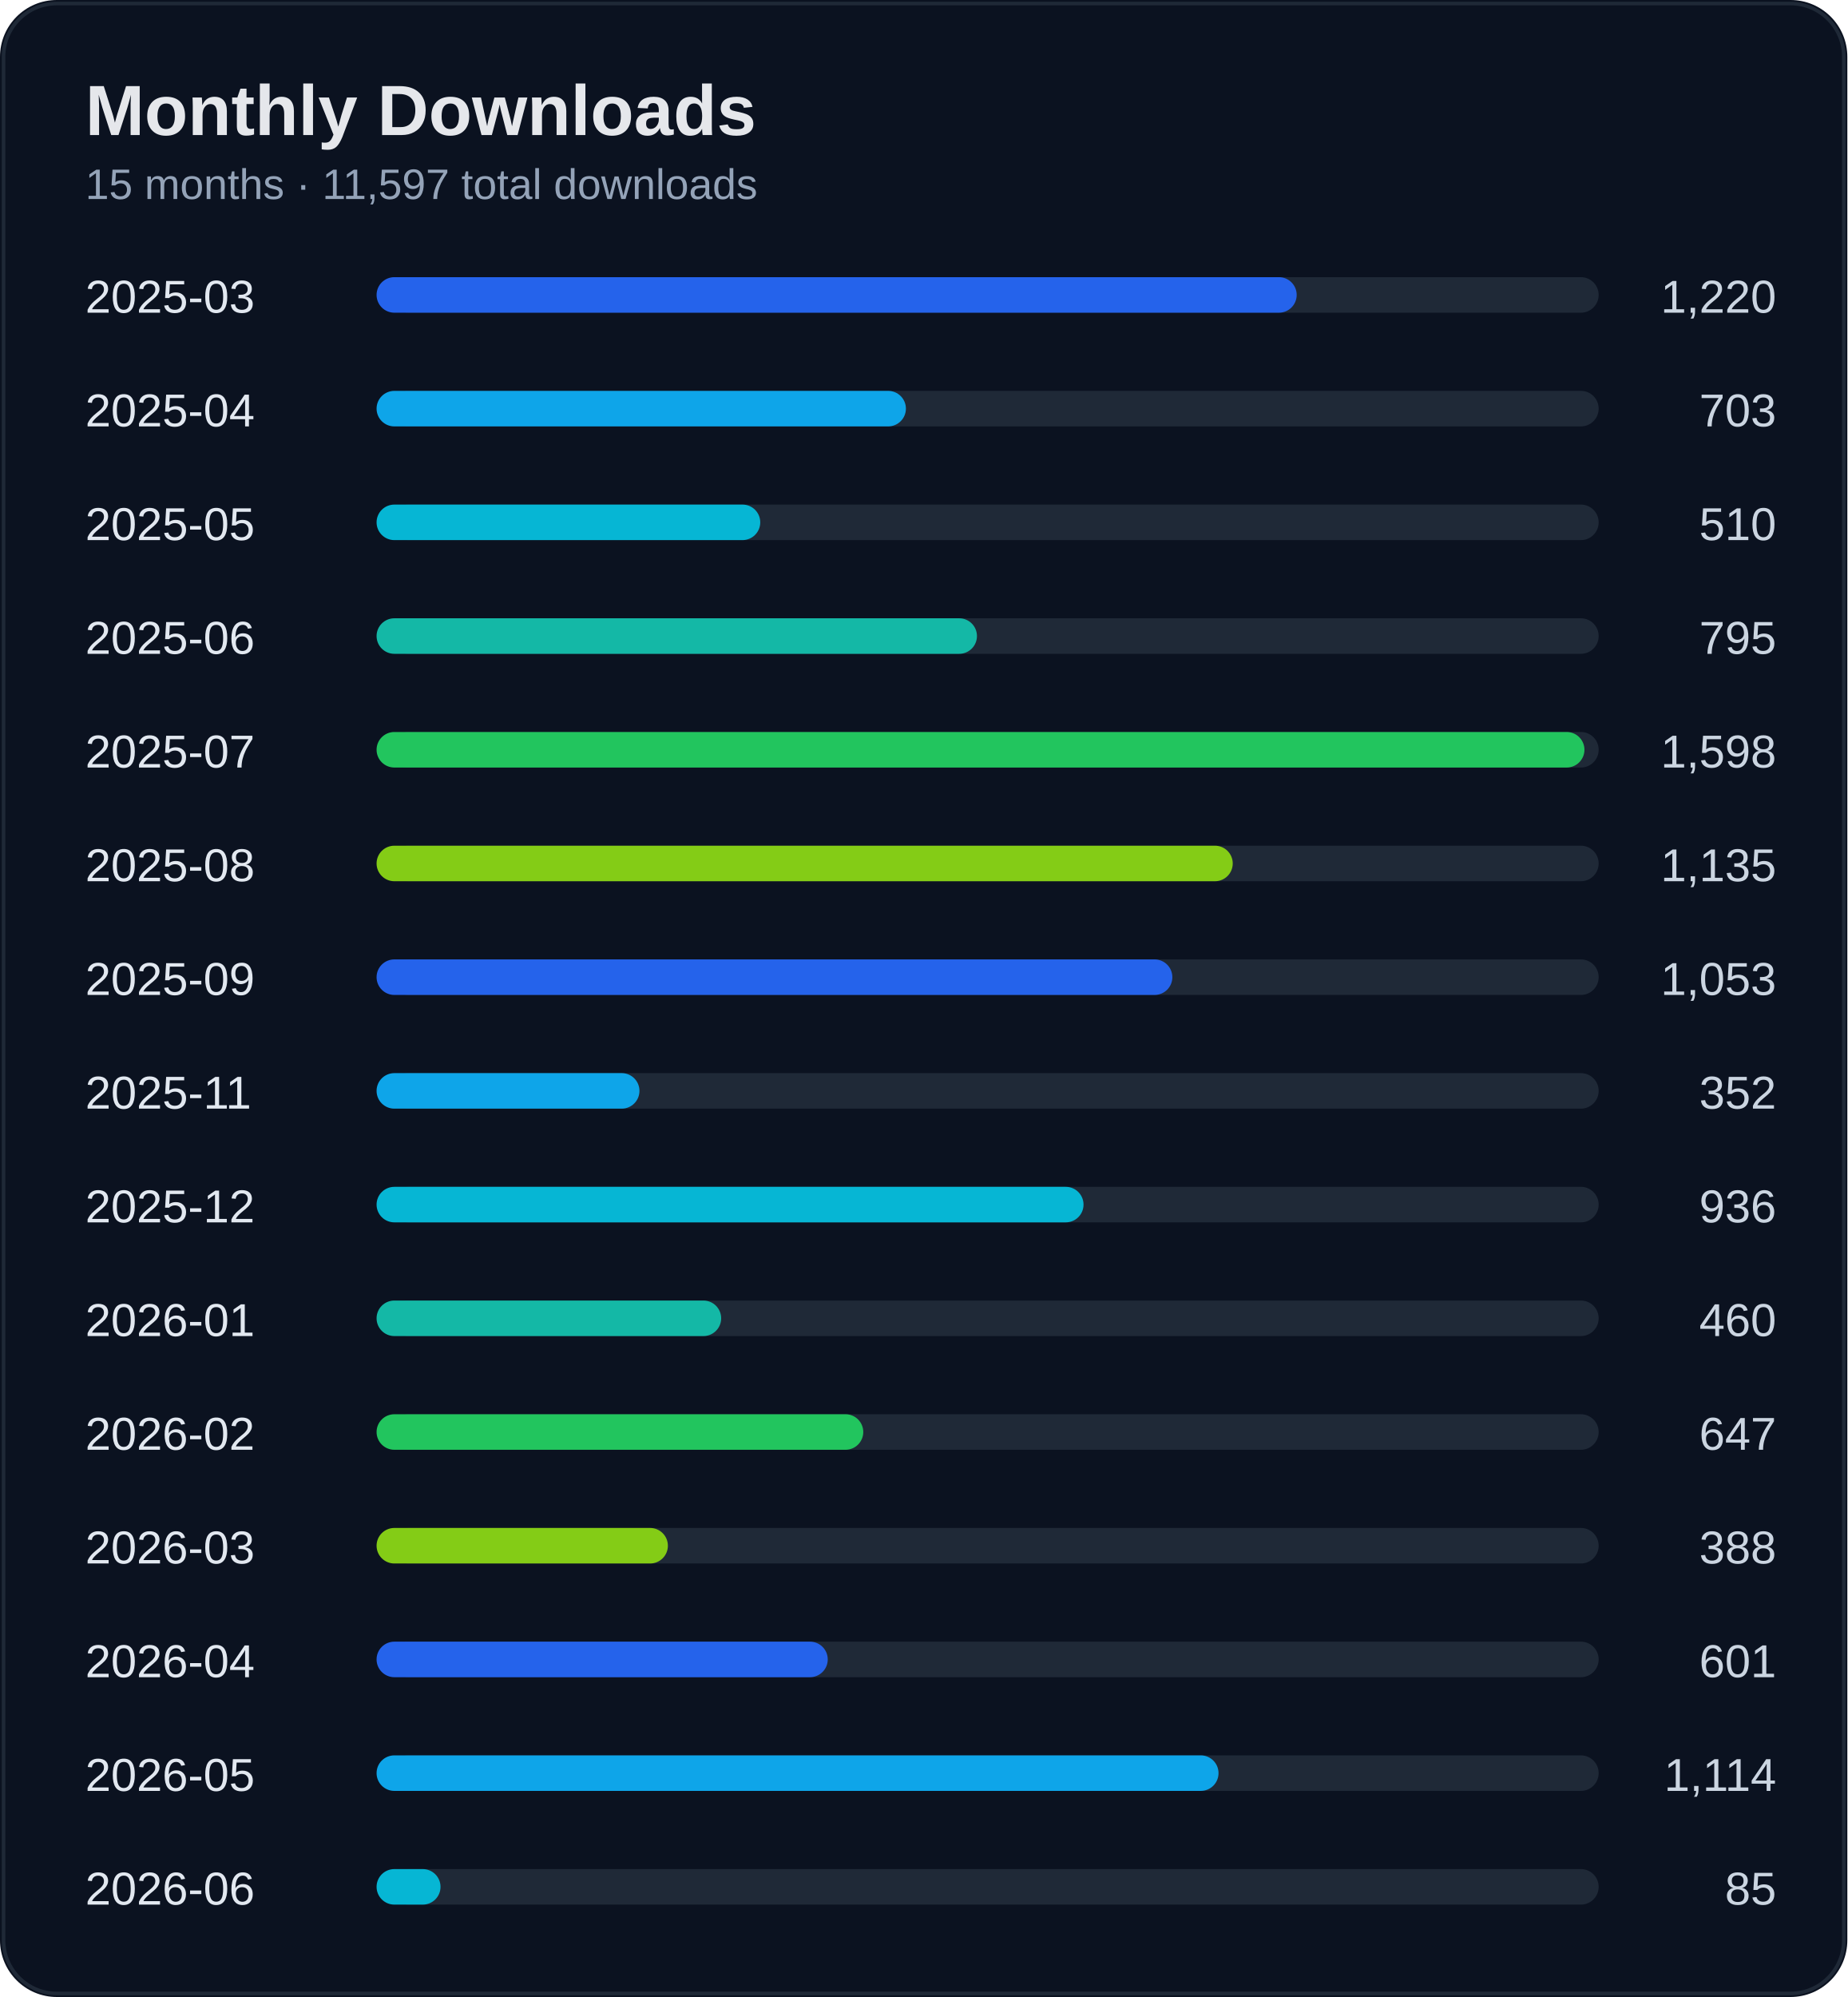
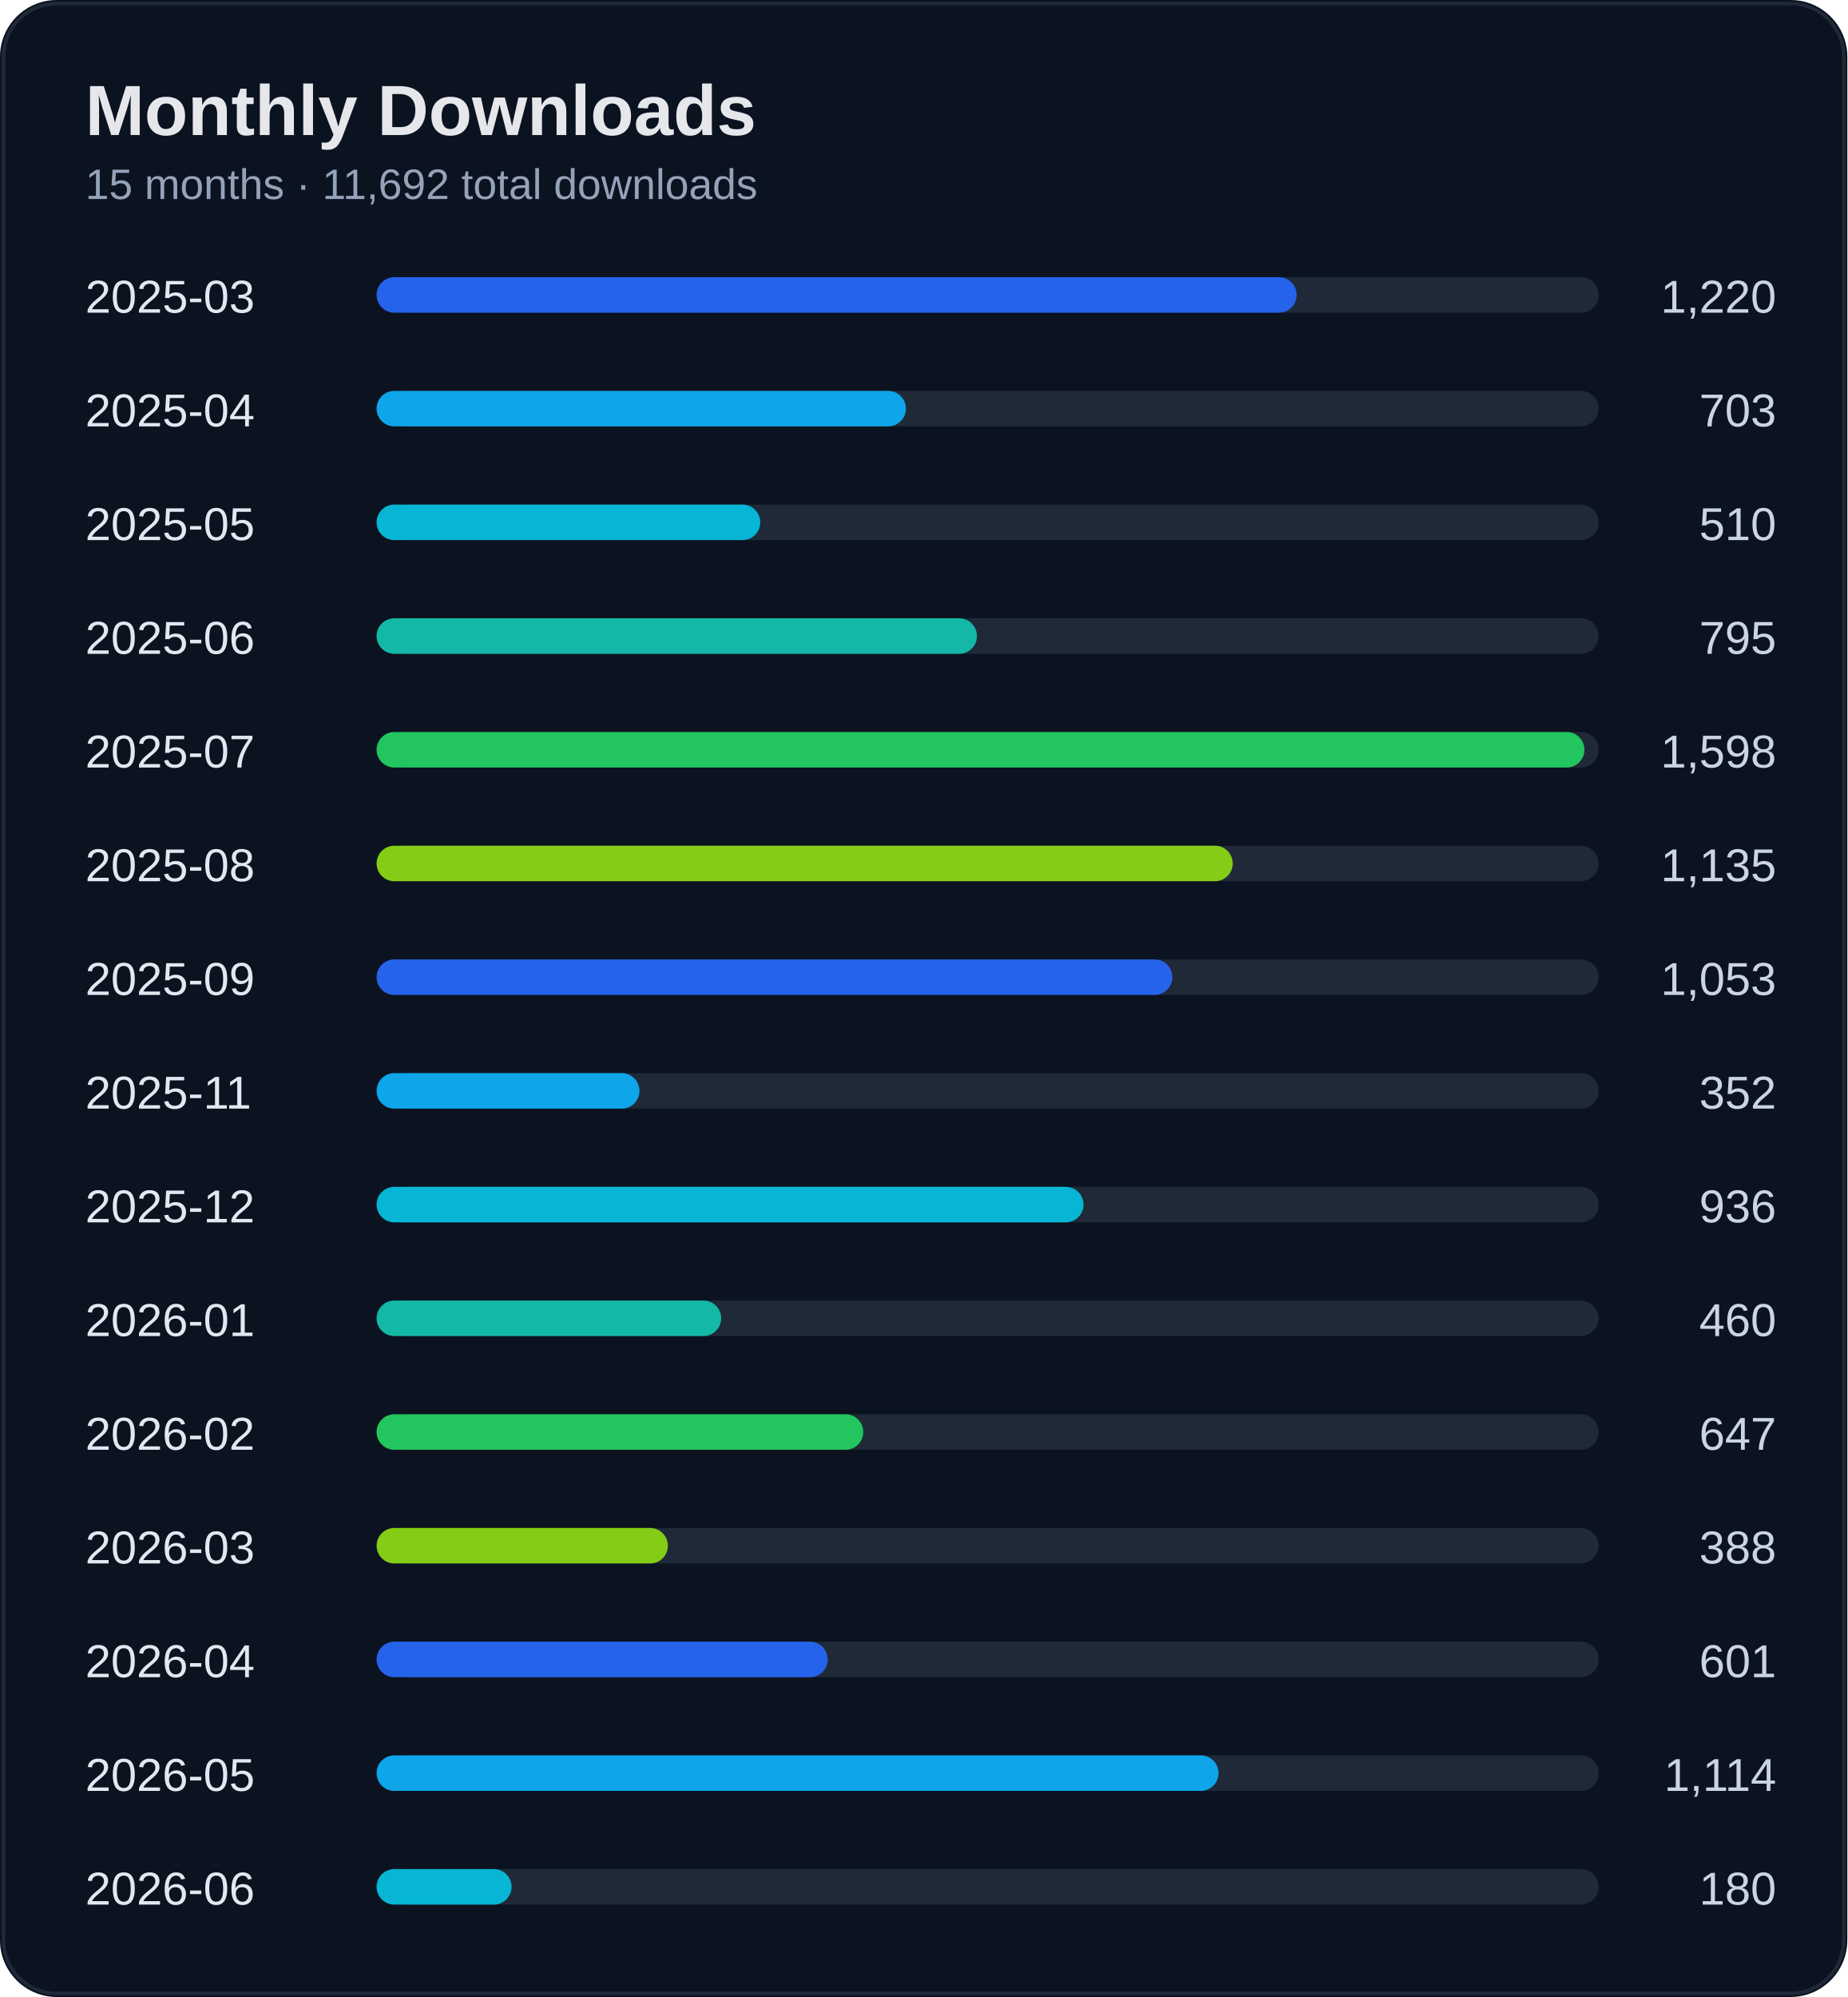
<svg xmlns="http://www.w3.org/2000/svg" width="520" height="562" viewBox="0 0 520 562">
  <rect width="100%" height="100%" rx="16" fill="#0b1220" />
  <rect x="1" y="1" width="518" height="560" rx="15" fill="none" stroke="#1f2937" />
  <text x="24" y="38" fill="#e5e7eb" font-size="20" font-weight="700" font-family="Segoe UI, Arial">Monthly Downloads</text>
-   <text x="24" y="56" fill="#94a3b8" font-size="12" font-family="Segoe UI, Arial">15 months · 11,597 total downloads</text>
+   <text x="24" y="56" fill="#94a3b8" font-size="12" font-family="Segoe UI, Arial">15 months · 11,692 total downloads</text>
  <text x="24" y="88" fill="#e2e8f0" font-size="13" font-family="Segoe UI, Arial">2025-03</text>
  <text x="500" y="88" fill="#cbd5e1" font-size="13" text-anchor="end" font-family="Segoe UI, Arial">1,220</text>
  <rect x="110" y="78" width="340" height="10" rx="5" fill="#1f2937" />
  <rect x="106" y="78" width="259" height="10" rx="5" fill="#2563eb" />
  <text x="24" y="120" fill="#e2e8f0" font-size="13" font-family="Segoe UI, Arial">2025-04</text>
  <text x="500" y="120" fill="#cbd5e1" font-size="13" text-anchor="end" font-family="Segoe UI, Arial">703</text>
  <rect x="110" y="110" width="340" height="10" rx="5" fill="#1f2937" />
  <rect x="106" y="110" width="149" height="10" rx="5" fill="#0ea5e9" />
  <text x="24" y="152" fill="#e2e8f0" font-size="13" font-family="Segoe UI, Arial">2025-05</text>
  <text x="500" y="152" fill="#cbd5e1" font-size="13" text-anchor="end" font-family="Segoe UI, Arial">510</text>
  <rect x="110" y="142" width="340" height="10" rx="5" fill="#1f2937" />
  <rect x="106" y="142" width="108" height="10" rx="5" fill="#06b6d4" />
  <text x="24" y="184" fill="#e2e8f0" font-size="13" font-family="Segoe UI, Arial">2025-06</text>
  <text x="500" y="184" fill="#cbd5e1" font-size="13" text-anchor="end" font-family="Segoe UI, Arial">795</text>
  <rect x="110" y="174" width="340" height="10" rx="5" fill="#1f2937" />
  <rect x="106" y="174" width="169" height="10" rx="5" fill="#14b8a6" />
  <text x="24" y="216" fill="#e2e8f0" font-size="13" font-family="Segoe UI, Arial">2025-07</text>
  <text x="500" y="216" fill="#cbd5e1" font-size="13" text-anchor="end" font-family="Segoe UI, Arial">1,598</text>
  <rect x="110" y="206" width="340" height="10" rx="5" fill="#1f2937" />
  <rect x="106" y="206" width="340" height="10" rx="5" fill="#22c55e" />
  <text x="24" y="248" fill="#e2e8f0" font-size="13" font-family="Segoe UI, Arial">2025-08</text>
  <text x="500" y="248" fill="#cbd5e1" font-size="13" text-anchor="end" font-family="Segoe UI, Arial">1,135</text>
  <rect x="110" y="238" width="340" height="10" rx="5" fill="#1f2937" />
  <rect x="106" y="238" width="241" height="10" rx="5" fill="#84cc16" />
  <text x="24" y="280" fill="#e2e8f0" font-size="13" font-family="Segoe UI, Arial">2025-09</text>
  <text x="500" y="280" fill="#cbd5e1" font-size="13" text-anchor="end" font-family="Segoe UI, Arial">1,053</text>
  <rect x="110" y="270" width="340" height="10" rx="5" fill="#1f2937" />
  <rect x="106" y="270" width="224" height="10" rx="5" fill="#2563eb" />
  <text x="24" y="312" fill="#e2e8f0" font-size="13" font-family="Segoe UI, Arial">2025-11</text>
  <text x="500" y="312" fill="#cbd5e1" font-size="13" text-anchor="end" font-family="Segoe UI, Arial">352</text>
  <rect x="110" y="302" width="340" height="10" rx="5" fill="#1f2937" />
  <rect x="106" y="302" width="74" height="10" rx="5" fill="#0ea5e9" />
  <text x="24" y="344" fill="#e2e8f0" font-size="13" font-family="Segoe UI, Arial">2025-12</text>
  <text x="500" y="344" fill="#cbd5e1" font-size="13" text-anchor="end" font-family="Segoe UI, Arial">936</text>
  <rect x="110" y="334" width="340" height="10" rx="5" fill="#1f2937" />
  <rect x="106" y="334" width="199" height="10" rx="5" fill="#06b6d4" />
  <text x="24" y="376" fill="#e2e8f0" font-size="13" font-family="Segoe UI, Arial">2026-01</text>
  <text x="500" y="376" fill="#cbd5e1" font-size="13" text-anchor="end" font-family="Segoe UI, Arial">460</text>
  <rect x="110" y="366" width="340" height="10" rx="5" fill="#1f2937" />
  <rect x="106" y="366" width="97" height="10" rx="5" fill="#14b8a6" />
  <text x="24" y="408" fill="#e2e8f0" font-size="13" font-family="Segoe UI, Arial">2026-02</text>
  <text x="500" y="408" fill="#cbd5e1" font-size="13" text-anchor="end" font-family="Segoe UI, Arial">647</text>
  <rect x="110" y="398" width="340" height="10" rx="5" fill="#1f2937" />
  <rect x="106" y="398" width="137" height="10" rx="5" fill="#22c55e" />
  <text x="24" y="440" fill="#e2e8f0" font-size="13" font-family="Segoe UI, Arial">2026-03</text>
  <text x="500" y="440" fill="#cbd5e1" font-size="13" text-anchor="end" font-family="Segoe UI, Arial">388</text>
  <rect x="110" y="430" width="340" height="10" rx="5" fill="#1f2937" />
  <rect x="106" y="430" width="82" height="10" rx="5" fill="#84cc16" />
  <text x="24" y="472" fill="#e2e8f0" font-size="13" font-family="Segoe UI, Arial">2026-04</text>
  <text x="500" y="472" fill="#cbd5e1" font-size="13" text-anchor="end" font-family="Segoe UI, Arial">601</text>
  <rect x="110" y="462" width="340" height="10" rx="5" fill="#1f2937" />
  <rect x="106" y="462" width="127" height="10" rx="5" fill="#2563eb" />
  <text x="24" y="504" fill="#e2e8f0" font-size="13" font-family="Segoe UI, Arial">2026-05</text>
  <text x="500" y="504" fill="#cbd5e1" font-size="13" text-anchor="end" font-family="Segoe UI, Arial">1,114</text>
  <rect x="110" y="494" width="340" height="10" rx="5" fill="#1f2937" />
  <rect x="106" y="494" width="237" height="10" rx="5" fill="#0ea5e9" />
  <text x="24" y="536" fill="#e2e8f0" font-size="13" font-family="Segoe UI, Arial">2026-06</text>
-   <text x="500" y="536" fill="#cbd5e1" font-size="13" text-anchor="end" font-family="Segoe UI, Arial">85</text>
+   <text x="500" y="536" fill="#cbd5e1" font-size="13" text-anchor="end" font-family="Segoe UI, Arial">180</text>
  <rect x="110" y="526" width="340" height="10" rx="5" fill="#1f2937" />
-   <rect x="106" y="526" width="18" height="10" rx="5" fill="#06b6d4" />
+   <rect x="106" y="526" width="38" height="10" rx="5" fill="#06b6d4" />
</svg>
